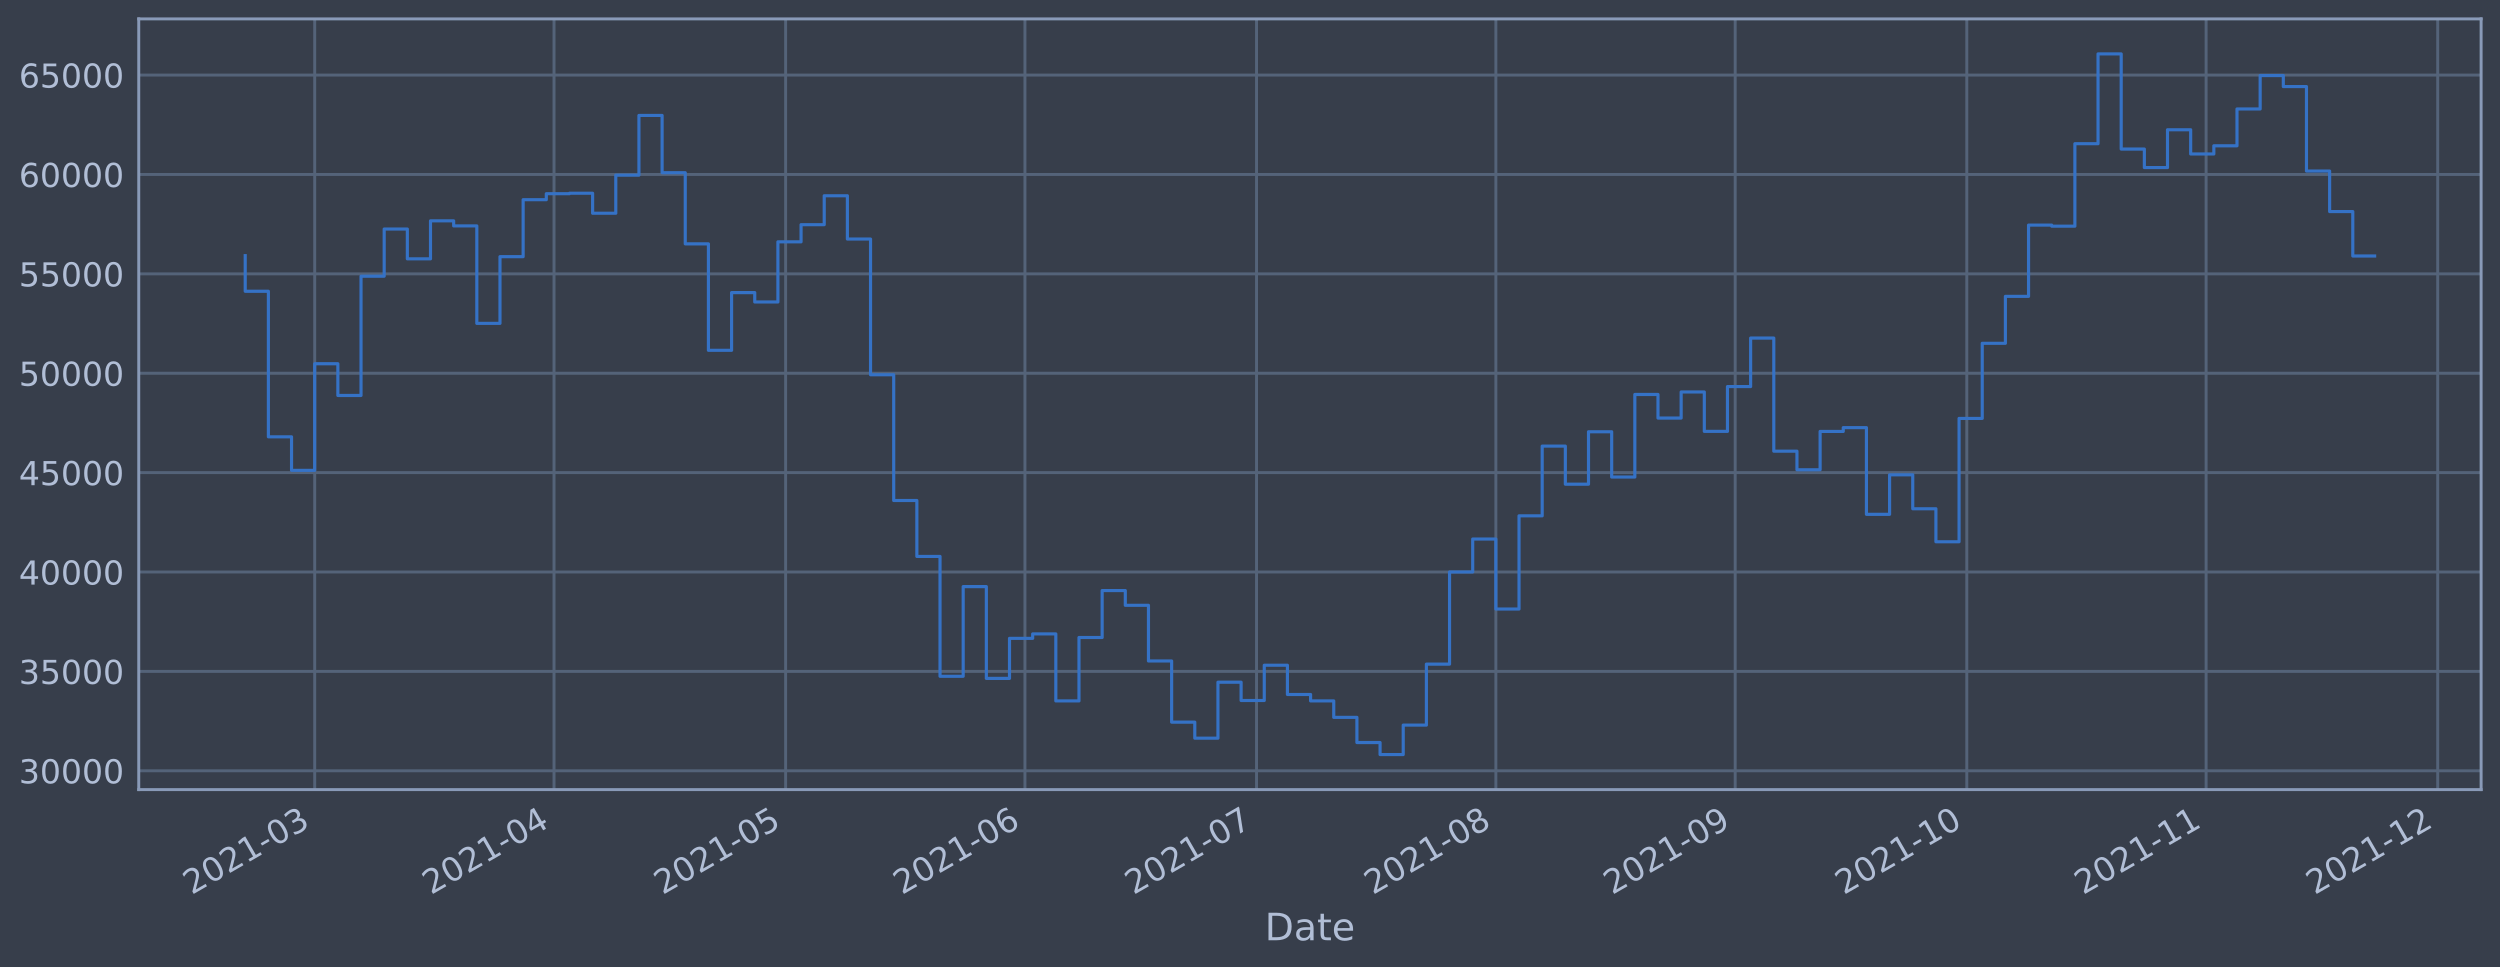
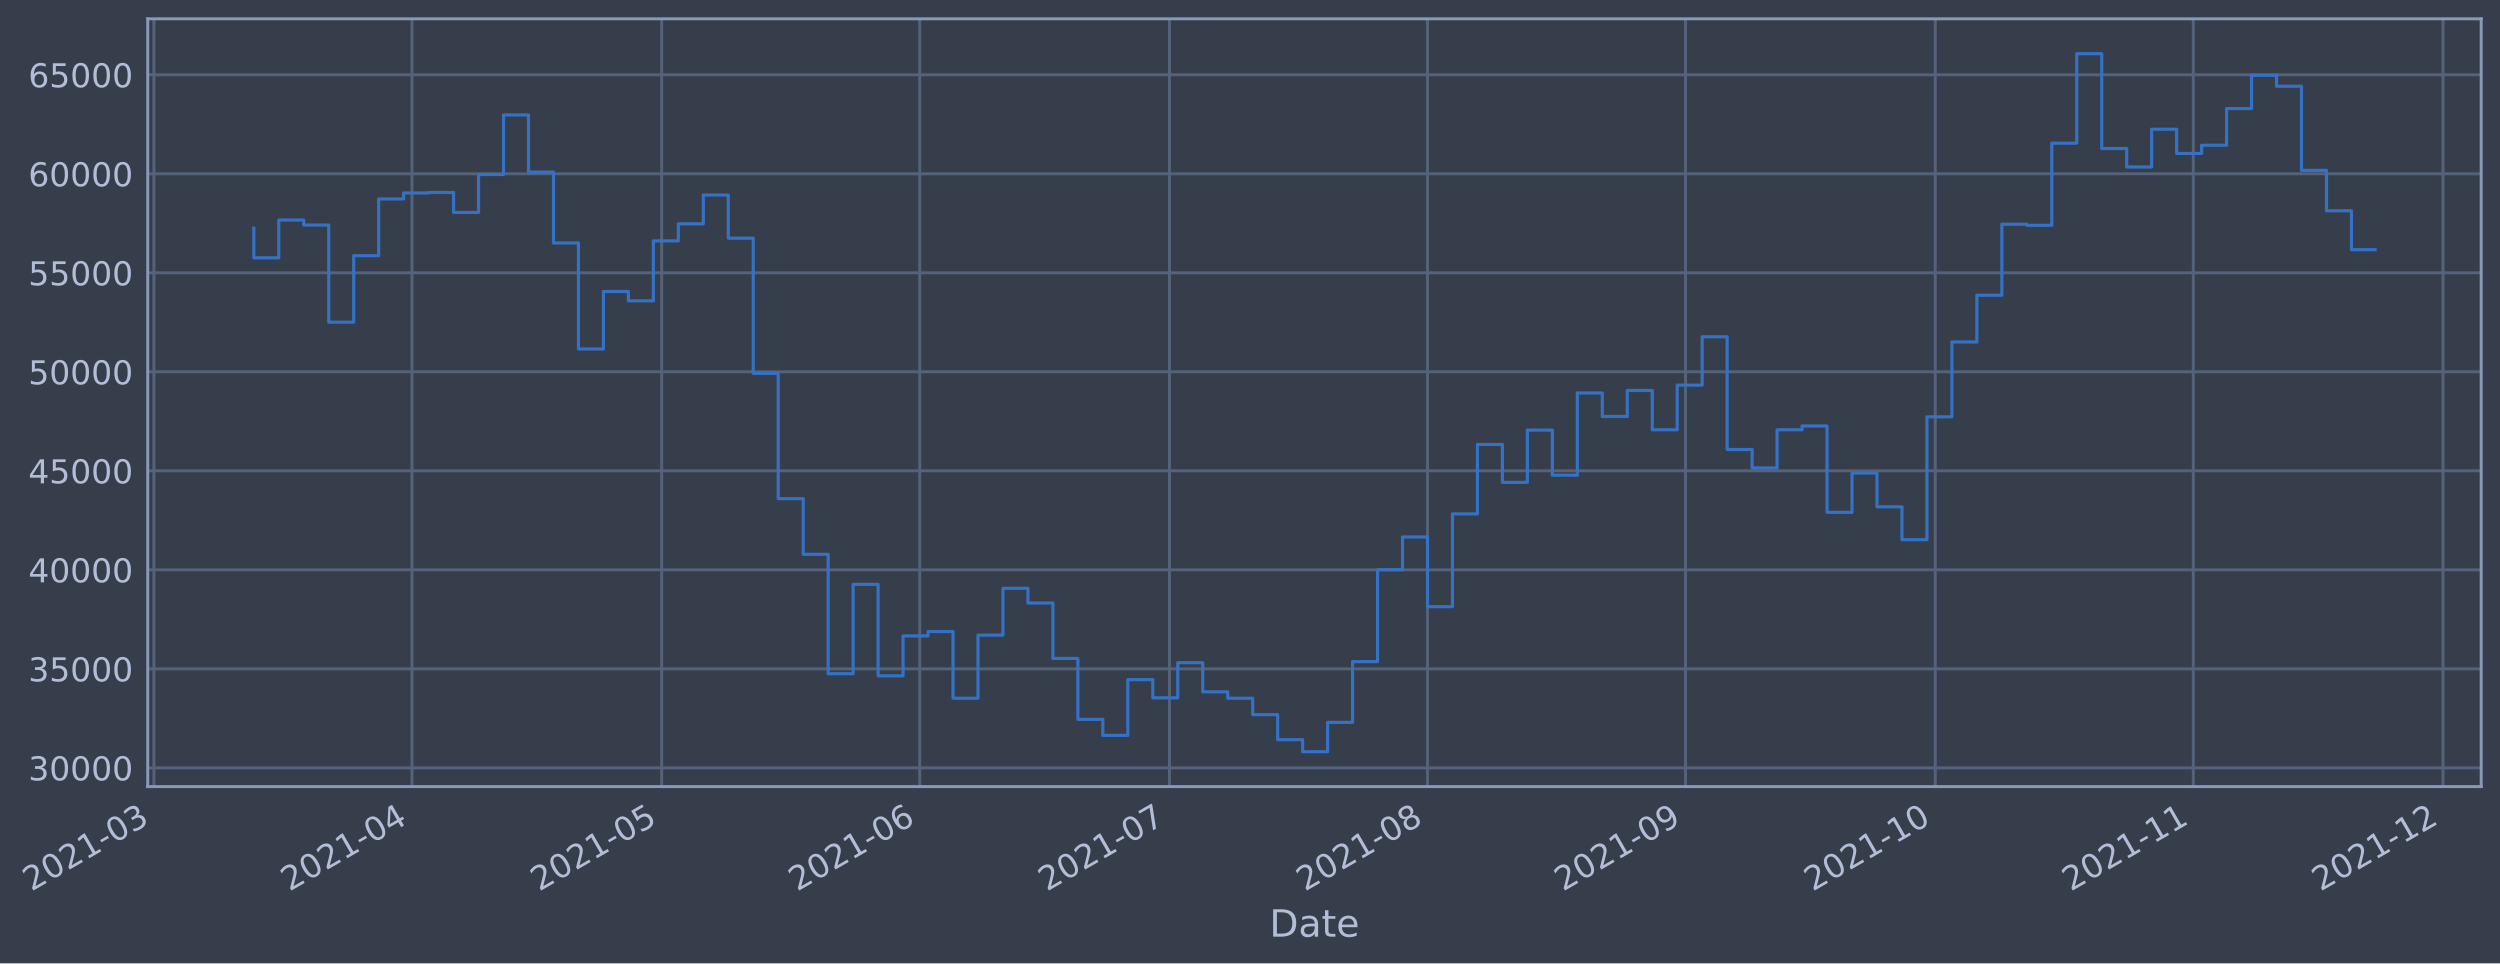
- <svg xmlns="http://www.w3.org/2000/svg" xmlns:xlink="http://www.w3.org/1999/xlink" width="952.884pt" height="368.58pt" viewBox="0 0 952.884 368.58" version="1.1">
+ <svg xmlns="http://www.w3.org/2000/svg" xmlns:xlink="http://www.w3.org/1999/xlink" width="956.527pt" height="368.58pt" viewBox="0 0 956.527 368.58" version="1.1">
  <defs>
    <style type="text/css">*{stroke-linejoin: round; stroke-linecap: butt}</style>
  </defs>
  <g id="figure_1">
    <g id="patch_1">
-       <path d="M 0 368.58  L 952.884 368.58  L 952.884 0  L 0 0  z " style="fill: #373e4b" />
+       <path d="M 0 368.58  L 956.527 368.58  L 956.527 0  L 0 0  z " style="fill: #373e4b" />
    </g>
    <g id="axes_1">
      <g id="patch_2">
-         <path d="M 52.884 300.96  L 945.684 300.96  L 945.684 7.2  L 52.884 7.2  z " style="fill: #373e4b" />
+         <path d="M 56.527 300.96  L 949.327 300.96  L 949.327 7.2  L 56.527 7.2  z " style="fill: #373e4b" />
      </g>
      <g id="matplotlib.axis_1">
        <g id="xtick_1">
          <g id="line2d_1">
-             <path d="M 119.948 300.96  L 119.948 7.2  " clip-path="url(#p7389a09410)" style="fill: none; stroke: #546379; stroke-width: 1.12; stroke-linecap: square" />
+             <path d="M 58.89 300.96  L 58.89 7.2  " clip-path="url(#p33db5266ad)" style="fill: none; stroke: #546379; stroke-width: 1.12; stroke-linecap: square" />
          </g>
          <g id="line2d_2" />
          <g id="text_1">
-             <g style="fill: #b1bed6" transform="translate(73.04502 341.1745)rotate(-30)scale(0.126 -0.126)">
+             <g style="fill: #b1bed6" transform="translate(11.98702 341.1745)rotate(-30)scale(0.126 -0.126)">
              <defs>
                <path id="DejaVuSans-32" d="M 1228 531  L 3431 531  L 3431 0  L 469 0  L 469 531  Q 828 903 1448 1529  Q 2069 2156 2228 2338  Q 2531 2678 2651 2914  Q 2772 3150 2772 3378  Q 2772 3750 2511 3984  Q 2250 4219 1831 4219  Q 1534 4219 1204 4116  Q 875 4013 500 3803  L 500 4441  Q 881 4594 1212 4672  Q 1544 4750 1819 4750  Q 2544 4750 2975 4387  Q 3406 4025 3406 3419  Q 3406 3131 3298 2873  Q 3191 2616 2906 2266  Q 2828 2175 2409 1742  Q 1991 1309 1228 531  z " transform="scale(0.015625)" />
                <path id="DejaVuSans-30" d="M 2034 4250  Q 1547 4250 1301 3770  Q 1056 3291 1056 2328  Q 1056 1369 1301 889  Q 1547 409 2034 409  Q 2525 409 2770 889  Q 3016 1369 3016 2328  Q 3016 3291 2770 3770  Q 2525 4250 2034 4250  z M 2034 4750  Q 2819 4750 3233 4129  Q 3647 3509 3647 2328  Q 3647 1150 3233 529  Q 2819 -91 2034 -91  Q 1250 -91 836 529  Q 422 1150 422 2328  Q 422 3509 836 4129  Q 1250 4750 2034 4750  z " transform="scale(0.015625)" />
                <path id="DejaVuSans-31" d="M 794 531  L 1825 531  L 1825 4091  L 703 3866  L 703 4441  L 1819 4666  L 2450 4666  L 2450 531  L 3481 531  L 3481 0  L 794 0  L 794 531  z " transform="scale(0.015625)" />
                <path id="DejaVuSans-2d" d="M 313 2009  L 1997 2009  L 1997 1497  L 313 1497  L 313 2009  z " transform="scale(0.015625)" />
                <path id="DejaVuSans-33" d="M 2597 2516  Q 3050 2419 3304 2112  Q 3559 1806 3559 1356  Q 3559 666 3084 287  Q 2609 -91 1734 -91  Q 1441 -91 1130 -33  Q 819 25 488 141  L 488 750  Q 750 597 1062 519  Q 1375 441 1716 441  Q 2309 441 2620 675  Q 2931 909 2931 1356  Q 2931 1769 2642 2001  Q 2353 2234 1838 2234  L 1294 2234  L 1294 2753  L 1863 2753  Q 2328 2753 2575 2939  Q 2822 3125 2822 3475  Q 2822 3834 2567 4026  Q 2313 4219 1838 4219  Q 1578 4219 1281 4162  Q 984 4106 628 3988  L 628 4550  Q 988 4650 1302 4700  Q 1616 4750 1894 4750  Q 2613 4750 3031 4423  Q 3450 4097 3450 3541  Q 3450 3153 3228 2886  Q 3006 2619 2597 2516  z " transform="scale(0.015625)" />
              </defs>
              <use xlink:href="#DejaVuSans-32" />
              <use xlink:href="#DejaVuSans-30" x="63.623" />
              <use xlink:href="#DejaVuSans-32" x="127.246" />
              <use xlink:href="#DejaVuSans-31" x="190.869" />
              <use xlink:href="#DejaVuSans-2d" x="254.492" />
              <use xlink:href="#DejaVuSans-30" x="290.576" />
              <use xlink:href="#DejaVuSans-33" x="354.199" />
            </g>
          </g>
        </g>
        <g id="xtick_2">
          <g id="line2d_3">
-             <path d="M 211.167 300.96  L 211.167 7.2  " clip-path="url(#p7389a09410)" style="fill: none; stroke: #546379; stroke-width: 1.12; stroke-linecap: square" />
+             <path d="M 157.62 300.96  L 157.62 7.2  " clip-path="url(#p33db5266ad)" style="fill: none; stroke: #546379; stroke-width: 1.12; stroke-linecap: square" />
          </g>
          <g id="line2d_4" />
          <g id="text_2">
-             <g style="fill: #b1bed6" transform="translate(164.2633 341.1745)rotate(-30)scale(0.126 -0.126)">
+             <g style="fill: #b1bed6" transform="translate(110.717 341.1745)rotate(-30)scale(0.126 -0.126)">
              <defs>
                <path id="DejaVuSans-34" d="M 2419 4116  L 825 1625  L 2419 1625  L 2419 4116  z M 2253 4666  L 3047 4666  L 3047 1625  L 3713 1625  L 3713 1100  L 3047 1100  L 3047 0  L 2419 0  L 2419 1100  L 313 1100  L 313 1709  L 2253 4666  z " transform="scale(0.015625)" />
              </defs>
              <use xlink:href="#DejaVuSans-32" />
              <use xlink:href="#DejaVuSans-30" x="63.623" />
              <use xlink:href="#DejaVuSans-32" x="127.246" />
              <use xlink:href="#DejaVuSans-31" x="190.869" />
              <use xlink:href="#DejaVuSans-2d" x="254.492" />
              <use xlink:href="#DejaVuSans-30" x="290.576" />
              <use xlink:href="#DejaVuSans-34" x="354.199" />
            </g>
          </g>
        </g>
        <g id="xtick_3">
          <g id="line2d_5">
-             <path d="M 299.442 300.96  L 299.442 7.2  " clip-path="url(#p7389a09410)" style="fill: none; stroke: #546379; stroke-width: 1.12; stroke-linecap: square" />
+             <path d="M 253.165 300.96  L 253.165 7.2  " clip-path="url(#p33db5266ad)" style="fill: none; stroke: #546379; stroke-width: 1.12; stroke-linecap: square" />
          </g>
          <g id="line2d_6" />
          <g id="text_3">
-             <g style="fill: #b1bed6" transform="translate(252.5391 341.1745)rotate(-30)scale(0.126 -0.126)">
+             <g style="fill: #b1bed6" transform="translate(206.2622 341.1745)rotate(-30)scale(0.126 -0.126)">
              <defs>
                <path id="DejaVuSans-35" d="M 691 4666  L 3169 4666  L 3169 4134  L 1269 4134  L 1269 2991  Q 1406 3038 1543 3061  Q 1681 3084 1819 3084  Q 2600 3084 3056 2656  Q 3513 2228 3513 1497  Q 3513 744 3044 326  Q 2575 -91 1722 -91  Q 1428 -91 1123 -41  Q 819 9 494 109  L 494 744  Q 775 591 1075 516  Q 1375 441 1709 441  Q 2250 441 2565 725  Q 2881 1009 2881 1497  Q 2881 1984 2565 2268  Q 2250 2553 1709 2553  Q 1456 2553 1204 2497  Q 953 2441 691 2322  L 691 4666  z " transform="scale(0.015625)" />
              </defs>
              <use xlink:href="#DejaVuSans-32" />
              <use xlink:href="#DejaVuSans-30" x="63.623" />
              <use xlink:href="#DejaVuSans-32" x="127.246" />
              <use xlink:href="#DejaVuSans-31" x="190.869" />
              <use xlink:href="#DejaVuSans-2d" x="254.492" />
              <use xlink:href="#DejaVuSans-30" x="290.576" />
              <use xlink:href="#DejaVuSans-35" x="354.199" />
            </g>
          </g>
        </g>
        <g id="xtick_4">
          <g id="line2d_7">
-             <path d="M 390.661 300.96  L 390.661 7.2  " clip-path="url(#p7389a09410)" style="fill: none; stroke: #546379; stroke-width: 1.12; stroke-linecap: square" />
+             <path d="M 351.895 300.96  L 351.895 7.2  " clip-path="url(#p33db5266ad)" style="fill: none; stroke: #546379; stroke-width: 1.12; stroke-linecap: square" />
          </g>
          <g id="line2d_8" />
          <g id="text_4">
-             <g style="fill: #b1bed6" transform="translate(343.7574 341.1745)rotate(-30)scale(0.126 -0.126)">
+             <g style="fill: #b1bed6" transform="translate(304.9922 341.1745)rotate(-30)scale(0.126 -0.126)">
              <defs>
                <path id="DejaVuSans-36" d="M 2113 2584  Q 1688 2584 1439 2293  Q 1191 2003 1191 1497  Q 1191 994 1439 701  Q 1688 409 2113 409  Q 2538 409 2786 701  Q 3034 994 3034 1497  Q 3034 2003 2786 2293  Q 2538 2584 2113 2584  z M 3366 4563  L 3366 3988  Q 3128 4100 2886 4159  Q 2644 4219 2406 4219  Q 1781 4219 1451 3797  Q 1122 3375 1075 2522  Q 1259 2794 1537 2939  Q 1816 3084 2150 3084  Q 2853 3084 3261 2657  Q 3669 2231 3669 1497  Q 3669 778 3244 343  Q 2819 -91 2113 -91  Q 1303 -91 875 529  Q 447 1150 447 2328  Q 447 3434 972 4092  Q 1497 4750 2381 4750  Q 2619 4750 2861 4703  Q 3103 4656 3366 4563  z " transform="scale(0.015625)" />
              </defs>
              <use xlink:href="#DejaVuSans-32" />
              <use xlink:href="#DejaVuSans-30" x="63.623" />
              <use xlink:href="#DejaVuSans-32" x="127.246" />
              <use xlink:href="#DejaVuSans-31" x="190.869" />
              <use xlink:href="#DejaVuSans-2d" x="254.492" />
              <use xlink:href="#DejaVuSans-30" x="290.576" />
              <use xlink:href="#DejaVuSans-36" x="354.199" />
            </g>
          </g>
        </g>
        <g id="xtick_5">
          <g id="line2d_9">
-             <path d="M 478.936 300.96  L 478.936 7.2  " clip-path="url(#p7389a09410)" style="fill: none; stroke: #546379; stroke-width: 1.12; stroke-linecap: square" />
+             <path d="M 447.441 300.96  L 447.441 7.2  " clip-path="url(#p33db5266ad)" style="fill: none; stroke: #546379; stroke-width: 1.12; stroke-linecap: square" />
          </g>
          <g id="line2d_10" />
          <g id="text_5">
-             <g style="fill: #b1bed6" transform="translate(432.0331 341.1745)rotate(-30)scale(0.126 -0.126)">
+             <g style="fill: #b1bed6" transform="translate(400.5374 341.1745)rotate(-30)scale(0.126 -0.126)">
              <defs>
                <path id="DejaVuSans-37" d="M 525 4666  L 3525 4666  L 3525 4397  L 1831 0  L 1172 0  L 2766 4134  L 525 4134  L 525 4666  z " transform="scale(0.015625)" />
              </defs>
              <use xlink:href="#DejaVuSans-32" />
              <use xlink:href="#DejaVuSans-30" x="63.623" />
              <use xlink:href="#DejaVuSans-32" x="127.246" />
              <use xlink:href="#DejaVuSans-31" x="190.869" />
              <use xlink:href="#DejaVuSans-2d" x="254.492" />
              <use xlink:href="#DejaVuSans-30" x="290.576" />
              <use xlink:href="#DejaVuSans-37" x="354.199" />
            </g>
          </g>
        </g>
        <g id="xtick_6">
          <g id="line2d_11">
-             <path d="M 570.155 300.96  L 570.155 7.2  " clip-path="url(#p7389a09410)" style="fill: none; stroke: #546379; stroke-width: 1.12; stroke-linecap: square" />
+             <path d="M 546.171 300.96  L 546.171 7.2  " clip-path="url(#p33db5266ad)" style="fill: none; stroke: #546379; stroke-width: 1.12; stroke-linecap: square" />
          </g>
          <g id="line2d_12" />
          <g id="text_6">
-             <g style="fill: #b1bed6" transform="translate(523.2514 341.1745)rotate(-30)scale(0.126 -0.126)">
+             <g style="fill: #b1bed6" transform="translate(499.2674 341.1745)rotate(-30)scale(0.126 -0.126)">
              <defs>
                <path id="DejaVuSans-38" d="M 2034 2216  Q 1584 2216 1326 1975  Q 1069 1734 1069 1313  Q 1069 891 1326 650  Q 1584 409 2034 409  Q 2484 409 2743 651  Q 3003 894 3003 1313  Q 3003 1734 2745 1975  Q 2488 2216 2034 2216  z M 1403 2484  Q 997 2584 770 2862  Q 544 3141 544 3541  Q 544 4100 942 4425  Q 1341 4750 2034 4750  Q 2731 4750 3128 4425  Q 3525 4100 3525 3541  Q 3525 3141 3298 2862  Q 3072 2584 2669 2484  Q 3125 2378 3379 2068  Q 3634 1759 3634 1313  Q 3634 634 3220 271  Q 2806 -91 2034 -91  Q 1263 -91 848 271  Q 434 634 434 1313  Q 434 1759 690 2068  Q 947 2378 1403 2484  z M 1172 3481  Q 1172 3119 1398 2916  Q 1625 2713 2034 2713  Q 2441 2713 2670 2916  Q 2900 3119 2900 3481  Q 2900 3844 2670 4047  Q 2441 4250 2034 4250  Q 1625 4250 1398 4047  Q 1172 3844 1172 3481  z " transform="scale(0.015625)" />
              </defs>
              <use xlink:href="#DejaVuSans-32" />
              <use xlink:href="#DejaVuSans-30" x="63.623" />
              <use xlink:href="#DejaVuSans-32" x="127.246" />
              <use xlink:href="#DejaVuSans-31" x="190.869" />
              <use xlink:href="#DejaVuSans-2d" x="254.492" />
              <use xlink:href="#DejaVuSans-30" x="290.576" />
              <use xlink:href="#DejaVuSans-38" x="354.199" />
            </g>
          </g>
        </g>
        <g id="xtick_7">
          <g id="line2d_13">
-             <path d="M 661.373 300.96  L 661.373 7.2  " clip-path="url(#p7389a09410)" style="fill: none; stroke: #546379; stroke-width: 1.12; stroke-linecap: square" />
+             <path d="M 644.901 300.96  L 644.901 7.2  " clip-path="url(#p33db5266ad)" style="fill: none; stroke: #546379; stroke-width: 1.12; stroke-linecap: square" />
          </g>
          <g id="line2d_14" />
          <g id="text_7">
-             <g style="fill: #b1bed6" transform="translate(614.4697 341.1745)rotate(-30)scale(0.126 -0.126)">
+             <g style="fill: #b1bed6" transform="translate(597.9974 341.1745)rotate(-30)scale(0.126 -0.126)">
              <defs>
                <path id="DejaVuSans-39" d="M 703 97  L 703 672  Q 941 559 1184 500  Q 1428 441 1663 441  Q 2288 441 2617 861  Q 2947 1281 2994 2138  Q 2813 1869 2534 1725  Q 2256 1581 1919 1581  Q 1219 1581 811 2004  Q 403 2428 403 3163  Q 403 3881 828 4315  Q 1253 4750 1959 4750  Q 2769 4750 3195 4129  Q 3622 3509 3622 2328  Q 3622 1225 3098 567  Q 2575 -91 1691 -91  Q 1453 -91 1209 -44  Q 966 3 703 97  z M 1959 2075  Q 2384 2075 2632 2365  Q 2881 2656 2881 3163  Q 2881 3666 2632 3958  Q 2384 4250 1959 4250  Q 1534 4250 1286 3958  Q 1038 3666 1038 3163  Q 1038 2656 1286 2365  Q 1534 2075 1959 2075  z " transform="scale(0.015625)" />
              </defs>
              <use xlink:href="#DejaVuSans-32" />
              <use xlink:href="#DejaVuSans-30" x="63.623" />
              <use xlink:href="#DejaVuSans-32" x="127.246" />
              <use xlink:href="#DejaVuSans-31" x="190.869" />
              <use xlink:href="#DejaVuSans-2d" x="254.492" />
              <use xlink:href="#DejaVuSans-30" x="290.576" />
              <use xlink:href="#DejaVuSans-39" x="354.199" />
            </g>
          </g>
        </g>
        <g id="xtick_8">
          <g id="line2d_15">
-             <path d="M 749.649 300.96  L 749.649 7.2  " clip-path="url(#p7389a09410)" style="fill: none; stroke: #546379; stroke-width: 1.12; stroke-linecap: square" />
+             <path d="M 740.446 300.96  L 740.446 7.2  " clip-path="url(#p33db5266ad)" style="fill: none; stroke: #546379; stroke-width: 1.12; stroke-linecap: square" />
          </g>
          <g id="line2d_16" />
          <g id="text_8">
-             <g style="fill: #b1bed6" transform="translate(702.7455 341.1745)rotate(-30)scale(0.126 -0.126)">
+             <g style="fill: #b1bed6" transform="translate(693.5426 341.1745)rotate(-30)scale(0.126 -0.126)">
              <use xlink:href="#DejaVuSans-32" />
              <use xlink:href="#DejaVuSans-30" x="63.623" />
              <use xlink:href="#DejaVuSans-32" x="127.246" />
              <use xlink:href="#DejaVuSans-31" x="190.869" />
              <use xlink:href="#DejaVuSans-2d" x="254.492" />
              <use xlink:href="#DejaVuSans-31" x="290.576" />
              <use xlink:href="#DejaVuSans-30" x="354.199" />
            </g>
          </g>
        </g>
        <g id="xtick_9">
          <g id="line2d_17">
-             <path d="M 840.867 300.96  L 840.867 7.2  " clip-path="url(#p7389a09410)" style="fill: none; stroke: #546379; stroke-width: 1.12; stroke-linecap: square" />
+             <path d="M 839.176 300.96  L 839.176 7.2  " clip-path="url(#p33db5266ad)" style="fill: none; stroke: #546379; stroke-width: 1.12; stroke-linecap: square" />
          </g>
          <g id="line2d_18" />
          <g id="text_9">
-             <g style="fill: #b1bed6" transform="translate(793.9637 341.1745)rotate(-30)scale(0.126 -0.126)">
+             <g style="fill: #b1bed6" transform="translate(792.2726 341.1745)rotate(-30)scale(0.126 -0.126)">
              <use xlink:href="#DejaVuSans-32" />
              <use xlink:href="#DejaVuSans-30" x="63.623" />
              <use xlink:href="#DejaVuSans-32" x="127.246" />
              <use xlink:href="#DejaVuSans-31" x="190.869" />
              <use xlink:href="#DejaVuSans-2d" x="254.492" />
              <use xlink:href="#DejaVuSans-31" x="290.576" />
              <use xlink:href="#DejaVuSans-31" x="354.199" />
            </g>
          </g>
        </g>
        <g id="xtick_10">
          <g id="line2d_19">
-             <path d="M 929.143 300.96  L 929.143 7.2  " clip-path="url(#p7389a09410)" style="fill: none; stroke: #546379; stroke-width: 1.12; stroke-linecap: square" />
+             <path d="M 934.721 300.96  L 934.721 7.2  " clip-path="url(#p33db5266ad)" style="fill: none; stroke: #546379; stroke-width: 1.12; stroke-linecap: square" />
          </g>
          <g id="line2d_20" />
          <g id="text_10">
-             <g style="fill: #b1bed6" transform="translate(882.2395 341.1745)rotate(-30)scale(0.126 -0.126)">
+             <g style="fill: #b1bed6" transform="translate(887.8178 341.1745)rotate(-30)scale(0.126 -0.126)">
              <use xlink:href="#DejaVuSans-32" />
              <use xlink:href="#DejaVuSans-30" x="63.623" />
              <use xlink:href="#DejaVuSans-32" x="127.246" />
              <use xlink:href="#DejaVuSans-31" x="190.869" />
              <use xlink:href="#DejaVuSans-2d" x="254.492" />
              <use xlink:href="#DejaVuSans-31" x="290.576" />
              <use xlink:href="#DejaVuSans-32" x="354.199" />
            </g>
          </g>
        </g>
        <g id="text_11">
-           <g style="fill: #b1bed6" transform="translate(482.0746 358.3856)scale(0.144 -0.144)">
+           <g style="fill: #b1bed6" transform="translate(485.7174 358.3856)scale(0.144 -0.144)">
            <defs>
              <path id="DejaVuSans-44" d="M 1259 4147  L 1259 519  L 2022 519  Q 2988 519 3436 956  Q 3884 1394 3884 2338  Q 3884 3275 3436 3711  Q 2988 4147 2022 4147  L 1259 4147  z M 628 4666  L 1925 4666  Q 3281 4666 3915 4102  Q 4550 3538 4550 2338  Q 4550 1131 3912 565  Q 3275 0 1925 0  L 628 0  L 628 4666  z " transform="scale(0.015625)" />
              <path id="DejaVuSans-61" d="M 2194 1759  Q 1497 1759 1228 1600  Q 959 1441 959 1056  Q 959 750 1161 570  Q 1363 391 1709 391  Q 2188 391 2477 730  Q 2766 1069 2766 1631  L 2766 1759  L 2194 1759  z M 3341 1997  L 3341 0  L 2766 0  L 2766 531  Q 2569 213 2275 61  Q 1981 -91 1556 -91  Q 1019 -91 701 211  Q 384 513 384 1019  Q 384 1609 779 1909  Q 1175 2209 1959 2209  L 2766 2209  L 2766 2266  Q 2766 2663 2505 2880  Q 2244 3097 1772 3097  Q 1472 3097 1187 3025  Q 903 2953 641 2809  L 641 3341  Q 956 3463 1253 3523  Q 1550 3584 1831 3584  Q 2591 3584 2966 3190  Q 3341 2797 3341 1997  z " transform="scale(0.015625)" />
              <path id="DejaVuSans-74" d="M 1172 4494  L 1172 3500  L 2356 3500  L 2356 3053  L 1172 3053  L 1172 1153  Q 1172 725 1289 603  Q 1406 481 1766 481  L 2356 481  L 2356 0  L 1766 0  Q 1100 0 847 248  Q 594 497 594 1153  L 594 3053  L 172 3053  L 172 3500  L 594 3500  L 594 4494  L 1172 4494  z " transform="scale(0.015625)" />
              <path id="DejaVuSans-65" d="M 3597 1894  L 3597 1613  L 953 1613  Q 991 1019 1311 708  Q 1631 397 2203 397  Q 2534 397 2845 478  Q 3156 559 3463 722  L 3463 178  Q 3153 47 2828 -22  Q 2503 -91 2169 -91  Q 1331 -91 842 396  Q 353 884 353 1716  Q 353 2575 817 3079  Q 1281 3584 2069 3584  Q 2775 3584 3186 3129  Q 3597 2675 3597 1894  z M 3022 2063  Q 3016 2534 2758 2815  Q 2500 3097 2075 3097  Q 1594 3097 1305 2825  Q 1016 2553 972 2059  L 3022 2063  z " transform="scale(0.015625)" />
            </defs>
            <use xlink:href="#DejaVuSans-44" />
            <use xlink:href="#DejaVuSans-61" x="77.002" />
            <use xlink:href="#DejaVuSans-74" x="138.281" />
            <use xlink:href="#DejaVuSans-65" x="177.49" />
          </g>
        </g>
      </g>
      <g id="matplotlib.axis_2">
        <g id="ytick_1">
          <g id="line2d_21">
-             <path d="M 52.884 293.789  L 945.684 293.789  " clip-path="url(#p7389a09410)" style="fill: none; stroke: #546379; stroke-width: 1.12; stroke-linecap: square" />
+             <path d="M 56.527 293.789  L 949.327 293.789  " clip-path="url(#p33db5266ad)" style="fill: none; stroke: #546379; stroke-width: 1.12; stroke-linecap: square" />
          </g>
          <g id="line2d_22" />
          <g id="text_12">
-             <g style="fill: #b1bed6" transform="translate(7.2 298.5763)scale(0.126 -0.126)">
+             <g style="fill: #b1bed6" transform="translate(10.84279 298.5763)scale(0.126 -0.126)">
              <use xlink:href="#DejaVuSans-33" />
              <use xlink:href="#DejaVuSans-30" x="63.623" />
              <use xlink:href="#DejaVuSans-30" x="127.246" />
              <use xlink:href="#DejaVuSans-30" x="190.869" />
              <use xlink:href="#DejaVuSans-30" x="254.492" />
            </g>
          </g>
        </g>
        <g id="ytick_2">
          <g id="line2d_23">
-             <path d="M 52.884 255.907  L 945.684 255.907  " clip-path="url(#p7389a09410)" style="fill: none; stroke: #546379; stroke-width: 1.12; stroke-linecap: square" />
+             <path d="M 56.527 255.907  L 949.327 255.907  " clip-path="url(#p33db5266ad)" style="fill: none; stroke: #546379; stroke-width: 1.12; stroke-linecap: square" />
          </g>
          <g id="line2d_24" />
          <g id="text_13">
-             <g style="fill: #b1bed6" transform="translate(7.2 260.6936)scale(0.126 -0.126)">
+             <g style="fill: #b1bed6" transform="translate(10.84279 260.6936)scale(0.126 -0.126)">
              <use xlink:href="#DejaVuSans-33" />
              <use xlink:href="#DejaVuSans-35" x="63.623" />
              <use xlink:href="#DejaVuSans-30" x="127.246" />
              <use xlink:href="#DejaVuSans-30" x="190.869" />
              <use xlink:href="#DejaVuSans-30" x="254.492" />
            </g>
          </g>
        </g>
        <g id="ytick_3">
          <g id="line2d_25">
-             <path d="M 52.884 218.024  L 945.684 218.024  " clip-path="url(#p7389a09410)" style="fill: none; stroke: #546379; stroke-width: 1.12; stroke-linecap: square" />
+             <path d="M 56.527 218.024  L 949.327 218.024  " clip-path="url(#p33db5266ad)" style="fill: none; stroke: #546379; stroke-width: 1.12; stroke-linecap: square" />
          </g>
          <g id="line2d_26" />
          <g id="text_14">
-             <g style="fill: #b1bed6" transform="translate(7.2 222.811)scale(0.126 -0.126)">
+             <g style="fill: #b1bed6" transform="translate(10.84279 222.811)scale(0.126 -0.126)">
              <use xlink:href="#DejaVuSans-34" />
              <use xlink:href="#DejaVuSans-30" x="63.623" />
              <use xlink:href="#DejaVuSans-30" x="127.246" />
              <use xlink:href="#DejaVuSans-30" x="190.869" />
              <use xlink:href="#DejaVuSans-30" x="254.492" />
            </g>
          </g>
        </g>
        <g id="ytick_4">
          <g id="line2d_27">
-             <path d="M 52.884 180.141  L 945.684 180.141  " clip-path="url(#p7389a09410)" style="fill: none; stroke: #546379; stroke-width: 1.12; stroke-linecap: square" />
+             <path d="M 56.527 180.141  L 949.327 180.141  " clip-path="url(#p33db5266ad)" style="fill: none; stroke: #546379; stroke-width: 1.12; stroke-linecap: square" />
          </g>
          <g id="line2d_28" />
          <g id="text_15">
-             <g style="fill: #b1bed6" transform="translate(7.2 184.9284)scale(0.126 -0.126)">
+             <g style="fill: #b1bed6" transform="translate(10.84279 184.9284)scale(0.126 -0.126)">
              <use xlink:href="#DejaVuSans-34" />
              <use xlink:href="#DejaVuSans-35" x="63.623" />
              <use xlink:href="#DejaVuSans-30" x="127.246" />
              <use xlink:href="#DejaVuSans-30" x="190.869" />
              <use xlink:href="#DejaVuSans-30" x="254.492" />
            </g>
          </g>
        </g>
        <g id="ytick_5">
          <g id="line2d_29">
-             <path d="M 52.884 142.259  L 945.684 142.259  " clip-path="url(#p7389a09410)" style="fill: none; stroke: #546379; stroke-width: 1.12; stroke-linecap: square" />
+             <path d="M 56.527 142.259  L 949.327 142.259  " clip-path="url(#p33db5266ad)" style="fill: none; stroke: #546379; stroke-width: 1.12; stroke-linecap: square" />
          </g>
          <g id="line2d_30" />
          <g id="text_16">
-             <g style="fill: #b1bed6" transform="translate(7.2 147.0457)scale(0.126 -0.126)">
+             <g style="fill: #b1bed6" transform="translate(10.84279 147.0457)scale(0.126 -0.126)">
              <use xlink:href="#DejaVuSans-35" />
              <use xlink:href="#DejaVuSans-30" x="63.623" />
              <use xlink:href="#DejaVuSans-30" x="127.246" />
              <use xlink:href="#DejaVuSans-30" x="190.869" />
              <use xlink:href="#DejaVuSans-30" x="254.492" />
            </g>
          </g>
        </g>
        <g id="ytick_6">
          <g id="line2d_31">
-             <path d="M 52.884 104.376  L 945.684 104.376  " clip-path="url(#p7389a09410)" style="fill: none; stroke: #546379; stroke-width: 1.12; stroke-linecap: square" />
+             <path d="M 56.527 104.376  L 949.327 104.376  " clip-path="url(#p33db5266ad)" style="fill: none; stroke: #546379; stroke-width: 1.12; stroke-linecap: square" />
          </g>
          <g id="line2d_32" />
          <g id="text_17">
-             <g style="fill: #b1bed6" transform="translate(7.2 109.1631)scale(0.126 -0.126)">
+             <g style="fill: #b1bed6" transform="translate(10.84279 109.1631)scale(0.126 -0.126)">
              <use xlink:href="#DejaVuSans-35" />
              <use xlink:href="#DejaVuSans-35" x="63.623" />
              <use xlink:href="#DejaVuSans-30" x="127.246" />
              <use xlink:href="#DejaVuSans-30" x="190.869" />
              <use xlink:href="#DejaVuSans-30" x="254.492" />
            </g>
          </g>
        </g>
        <g id="ytick_7">
          <g id="line2d_33">
-             <path d="M 52.884 66.493  L 945.684 66.493  " clip-path="url(#p7389a09410)" style="fill: none; stroke: #546379; stroke-width: 1.12; stroke-linecap: square" />
+             <path d="M 56.527 66.493  L 949.327 66.493  " clip-path="url(#p33db5266ad)" style="fill: none; stroke: #546379; stroke-width: 1.12; stroke-linecap: square" />
          </g>
          <g id="line2d_34" />
          <g id="text_18">
-             <g style="fill: #b1bed6" transform="translate(7.2 71.28047)scale(0.126 -0.126)">
+             <g style="fill: #b1bed6" transform="translate(10.84279 71.28047)scale(0.126 -0.126)">
              <use xlink:href="#DejaVuSans-36" />
              <use xlink:href="#DejaVuSans-30" x="63.623" />
              <use xlink:href="#DejaVuSans-30" x="127.246" />
              <use xlink:href="#DejaVuSans-30" x="190.869" />
              <use xlink:href="#DejaVuSans-30" x="254.492" />
            </g>
          </g>
        </g>
        <g id="ytick_8">
          <g id="line2d_35">
-             <path d="M 52.884 28.611  L 945.684 28.611  " clip-path="url(#p7389a09410)" style="fill: none; stroke: #546379; stroke-width: 1.12; stroke-linecap: square" />
+             <path d="M 56.527 28.611  L 949.327 28.611  " clip-path="url(#p33db5266ad)" style="fill: none; stroke: #546379; stroke-width: 1.12; stroke-linecap: square" />
          </g>
          <g id="line2d_36" />
          <g id="text_19">
-             <g style="fill: #b1bed6" transform="translate(7.2 33.39783)scale(0.126 -0.126)">
+             <g style="fill: #b1bed6" transform="translate(10.84279 33.39783)scale(0.126 -0.126)">
              <use xlink:href="#DejaVuSans-36" />
              <use xlink:href="#DejaVuSans-35" x="63.623" />
              <use xlink:href="#DejaVuSans-30" x="127.246" />
              <use xlink:href="#DejaVuSans-30" x="190.869" />
              <use xlink:href="#DejaVuSans-30" x="254.492" />
            </g>
          </g>
        </g>
      </g>
      <g id="line2d_37">
-         <path d="M 93.466 97.432  L 93.466 111.018  L 102.293 111.018  L 102.293 166.5  L 111.121 166.5  L 111.121 179.278  L 119.948 179.278  L 119.948 138.639  L 128.776 138.639  L 128.776 150.732  L 137.603 150.732  L 137.603 105.274  L 146.431 105.274  L 146.431 87.304  L 155.259 87.304  L 155.259 98.658  L 164.086 98.658  L 164.086 84.178  L 172.914 84.178  L 172.914 86.108  L 181.741 86.108  L 181.741 123.255  L 190.569 123.255  L 190.569 97.831  L 199.396 97.831  L 199.396 76.115  L 208.224 76.115  L 208.224 73.833  L 217.052 73.833  L 217.052 73.66  L 225.879 73.66  L 225.879 81.278  L 234.707 81.278  L 234.707 66.76  L 243.534 66.76  L 243.534 43.998  L 252.362 43.998  L 252.362 65.834  L 261.19 65.834  L 261.19 92.951  L 270.017 92.951  L 270.017 133.522  L 278.845 133.522  L 278.845 111.523  L 287.672 111.523  L 287.672 115.103  L 296.5 115.103  L 296.5 92.174  L 305.327 92.174  L 305.327 85.638  L 314.155 85.638  L 314.155 74.609  L 322.983 74.609  L 322.983 91.117  L 331.81 91.117  L 331.81 142.846  L 340.638 142.846  L 340.638 190.777  L 349.465 190.777  L 349.465 212.082  L 358.293 212.082  L 358.293 257.766  L 367.12 257.766  L 367.12 223.585  L 375.948 223.585  L 375.948 258.576  L 384.776 258.576  L 384.776 243.31  L 393.603 243.31  L 393.603 241.621  L 402.431 241.621  L 402.431 267.159  L 411.258 267.159  L 411.258 242.992  L 420.086 242.992  L 420.086 225.094  L 428.913 225.094  L 428.913 230.716  L 437.741 230.716  L 437.741 251.935  L 446.569 251.935  L 446.569 275.245  L 455.396 275.245  L 455.396 281.359  L 464.224 281.359  L 464.224 260.023  L 473.051 260.023  L 473.051 266.992  L 481.879 266.992  L 481.879 253.563  L 490.706 253.563  L 490.706 264.703  L 499.534 264.703  L 499.534 267.153  L 508.362 267.153  L 508.362 273.434  L 517.189 273.434  L 517.189 283.021  L 526.017 283.021  L 526.017 287.607  L 534.844 287.607  L 534.844 276.379  L 543.672 276.379  L 543.672 253.14  L 552.5 253.14  L 552.5 218.005  L 561.327 218.005  L 561.327 205.454  L 570.155 205.454  L 570.155 232.131  L 578.982 232.131  L 578.982 196.613  L 587.81 196.613  L 587.81 170.038  L 596.637 170.038  L 596.637 184.553  L 605.465 184.553  L 605.465 164.561  L 614.293 164.561  L 614.293 181.824  L 623.12 181.824  L 623.12 150.35  L 631.948 150.35  L 631.948 159.347  L 640.775 159.347  L 640.775 149.404  L 649.603 149.404  L 649.603 164.422  L 658.43 164.422  L 658.43 147.342  L 667.258 147.342  L 667.258 128.855  L 676.086 128.855  L 676.086 171.971  L 684.913 171.971  L 684.913 179.044  L 693.741 179.044  L 693.741 164.442  L 702.568 164.442  L 702.568 162.991  L 711.396 162.991  L 711.396 196.04  L 720.223 196.04  L 720.223 180.983  L 729.051 180.983  L 729.051 193.911  L 737.879 193.911  L 737.879 206.49  L 746.706 206.49  L 746.706 159.479  L 755.534 159.479  L 755.534 130.85  L 764.361 130.85  L 764.361 112.958  L 773.189 112.958  L 773.189 85.798  L 782.017 85.798  L 782.017 86.21  L 790.844 86.21  L 790.844 54.779  L 799.672 54.779  L 799.672 20.553  L 808.499 20.553  L 808.499 56.816  L 817.327 56.816  L 817.327 63.878  L 826.154 63.878  L 826.154 49.452  L 834.982 49.452  L 834.982 58.693  L 843.81 58.693  L 843.81 55.569  L 852.637 55.569  L 852.637 41.542  L 861.465 41.542  L 861.465 28.787  L 870.292 28.787  L 870.292 32.998  L 879.12 32.998  L 879.12 65.188  L 887.947 65.188  L 887.947 80.639  L 896.775 80.639  L 896.775 97.577  L 905.102 97.577  L 905.102 97.577  " clip-path="url(#p7389a09410)" style="fill: none; stroke: #3572c6; stroke-width: 1.2; stroke-linecap: square" />
+         <path d="M 97.108 87.304  L 97.108 98.658  L 106.663 98.658  L 106.663 84.178  L 116.217 84.178  L 116.217 86.108  L 125.772 86.108  L 125.772 123.255  L 135.326 123.255  L 135.326 97.831  L 144.881 97.831  L 144.881 76.115  L 154.435 76.115  L 154.435 73.833  L 163.99 73.833  L 163.99 73.66  L 173.545 73.66  L 173.545 81.278  L 183.099 81.278  L 183.099 66.76  L 192.654 66.76  L 192.654 43.998  L 202.208 43.998  L 202.208 65.834  L 211.763 65.834  L 211.763 92.951  L 221.317 92.951  L 221.317 133.522  L 230.872 133.522  L 230.872 111.523  L 240.426 111.523  L 240.426 115.103  L 249.981 115.103  L 249.981 92.174  L 259.535 92.174  L 259.535 85.638  L 269.09 85.638  L 269.09 74.609  L 278.644 74.609  L 278.644 91.117  L 288.199 91.117  L 288.199 142.846  L 297.753 142.846  L 297.753 190.777  L 307.308 190.777  L 307.308 212.082  L 316.862 212.082  L 316.862 257.766  L 326.417 257.766  L 326.417 223.585  L 335.971 223.585  L 335.971 258.576  L 345.526 258.576  L 345.526 243.31  L 355.08 243.31  L 355.08 241.621  L 364.635 241.621  L 364.635 267.159  L 374.189 267.159  L 374.189 242.992  L 383.744 242.992  L 383.744 225.094  L 393.298 225.094  L 393.298 230.716  L 402.853 230.716  L 402.853 251.935  L 412.407 251.935  L 412.407 275.245  L 421.962 275.245  L 421.962 281.359  L 431.516 281.359  L 431.516 260.023  L 441.071 260.023  L 441.071 266.992  L 450.626 266.992  L 450.626 253.563  L 460.18 253.563  L 460.18 264.703  L 469.735 264.703  L 469.735 267.153  L 479.289 267.153  L 479.289 273.434  L 488.844 273.434  L 488.844 283.021  L 498.398 283.021  L 498.398 287.607  L 507.953 287.607  L 507.953 276.379  L 517.507 276.379  L 517.507 253.14  L 527.062 253.14  L 527.062 218.005  L 536.616 218.005  L 536.616 205.454  L 546.171 205.454  L 546.171 232.131  L 555.725 232.131  L 555.725 196.613  L 565.28 196.613  L 565.28 170.038  L 574.834 170.038  L 574.834 184.553  L 584.389 184.553  L 584.389 164.561  L 593.943 164.561  L 593.943 181.824  L 603.498 181.824  L 603.498 150.35  L 613.052 150.35  L 613.052 159.347  L 622.607 159.347  L 622.607 149.404  L 632.161 149.404  L 632.161 164.422  L 641.716 164.422  L 641.716 147.342  L 651.27 147.342  L 651.27 128.855  L 660.825 128.855  L 660.825 171.971  L 670.379 171.971  L 670.379 179.044  L 679.934 179.044  L 679.934 164.442  L 689.488 164.442  L 689.488 162.991  L 699.043 162.991  L 699.043 196.04  L 708.597 196.04  L 708.597 180.983  L 718.152 180.983  L 718.152 193.911  L 727.707 193.911  L 727.707 206.49  L 737.261 206.49  L 737.261 159.479  L 746.816 159.479  L 746.816 130.85  L 756.37 130.85  L 756.37 112.958  L 765.925 112.958  L 765.925 85.798  L 775.479 85.798  L 775.479 86.21  L 785.034 86.21  L 785.034 54.779  L 794.588 54.779  L 794.588 20.553  L 804.143 20.553  L 804.143 56.816  L 813.697 56.816  L 813.697 63.878  L 823.252 63.878  L 823.252 49.452  L 832.806 49.452  L 832.806 58.693  L 842.361 58.693  L 842.361 55.569  L 851.915 55.569  L 851.915 41.542  L 861.47 41.542  L 861.47 28.787  L 871.024 28.787  L 871.024 32.998  L 880.579 32.998  L 880.579 65.188  L 890.133 65.188  L 890.133 80.639  L 899.688 80.639  L 899.688 95.537  L 908.745 95.537  L 908.745 95.537  " clip-path="url(#p33db5266ad)" style="fill: none; stroke: #3572c6; stroke-width: 1.2; stroke-linecap: square" />
      </g>
      <g id="patch_3">
-         <path d="M 52.884 300.96  L 52.884 7.2  " style="fill: none; stroke: #899ab8; stroke-width: 1.12; stroke-linejoin: miter; stroke-linecap: square" />
+         <path d="M 56.527 300.96  L 56.527 7.2  " style="fill: none; stroke: #899ab8; stroke-width: 1.12; stroke-linejoin: miter; stroke-linecap: square" />
      </g>
      <g id="patch_4">
-         <path d="M 945.684 300.96  L 945.684 7.2  " style="fill: none; stroke: #899ab8; stroke-width: 1.12; stroke-linejoin: miter; stroke-linecap: square" />
+         <path d="M 949.327 300.96  L 949.327 7.2  " style="fill: none; stroke: #899ab8; stroke-width: 1.12; stroke-linejoin: miter; stroke-linecap: square" />
      </g>
      <g id="patch_5">
-         <path d="M 52.884 300.96  L 945.684 300.96  " style="fill: none; stroke: #899ab8; stroke-width: 1.12; stroke-linejoin: miter; stroke-linecap: square" />
+         <path d="M 56.527 300.96  L 949.327 300.96  " style="fill: none; stroke: #899ab8; stroke-width: 1.12; stroke-linejoin: miter; stroke-linecap: square" />
      </g>
      <g id="patch_6">
-         <path d="M 52.884 7.2  L 945.684 7.2  " style="fill: none; stroke: #899ab8; stroke-width: 1.12; stroke-linejoin: miter; stroke-linecap: square" />
+         <path d="M 56.527 7.2  L 949.327 7.2  " style="fill: none; stroke: #899ab8; stroke-width: 1.12; stroke-linejoin: miter; stroke-linecap: square" />
      </g>
    </g>
  </g>
  <defs>
-     <clipPath id="p7389a09410">
-       <rect x="52.884" y="7.2" width="892.8" height="293.76" />
+     <clipPath id="p33db5266ad">
+       <rect x="56.527" y="7.2" width="892.8" height="293.76" />
    </clipPath>
  </defs>
</svg>
